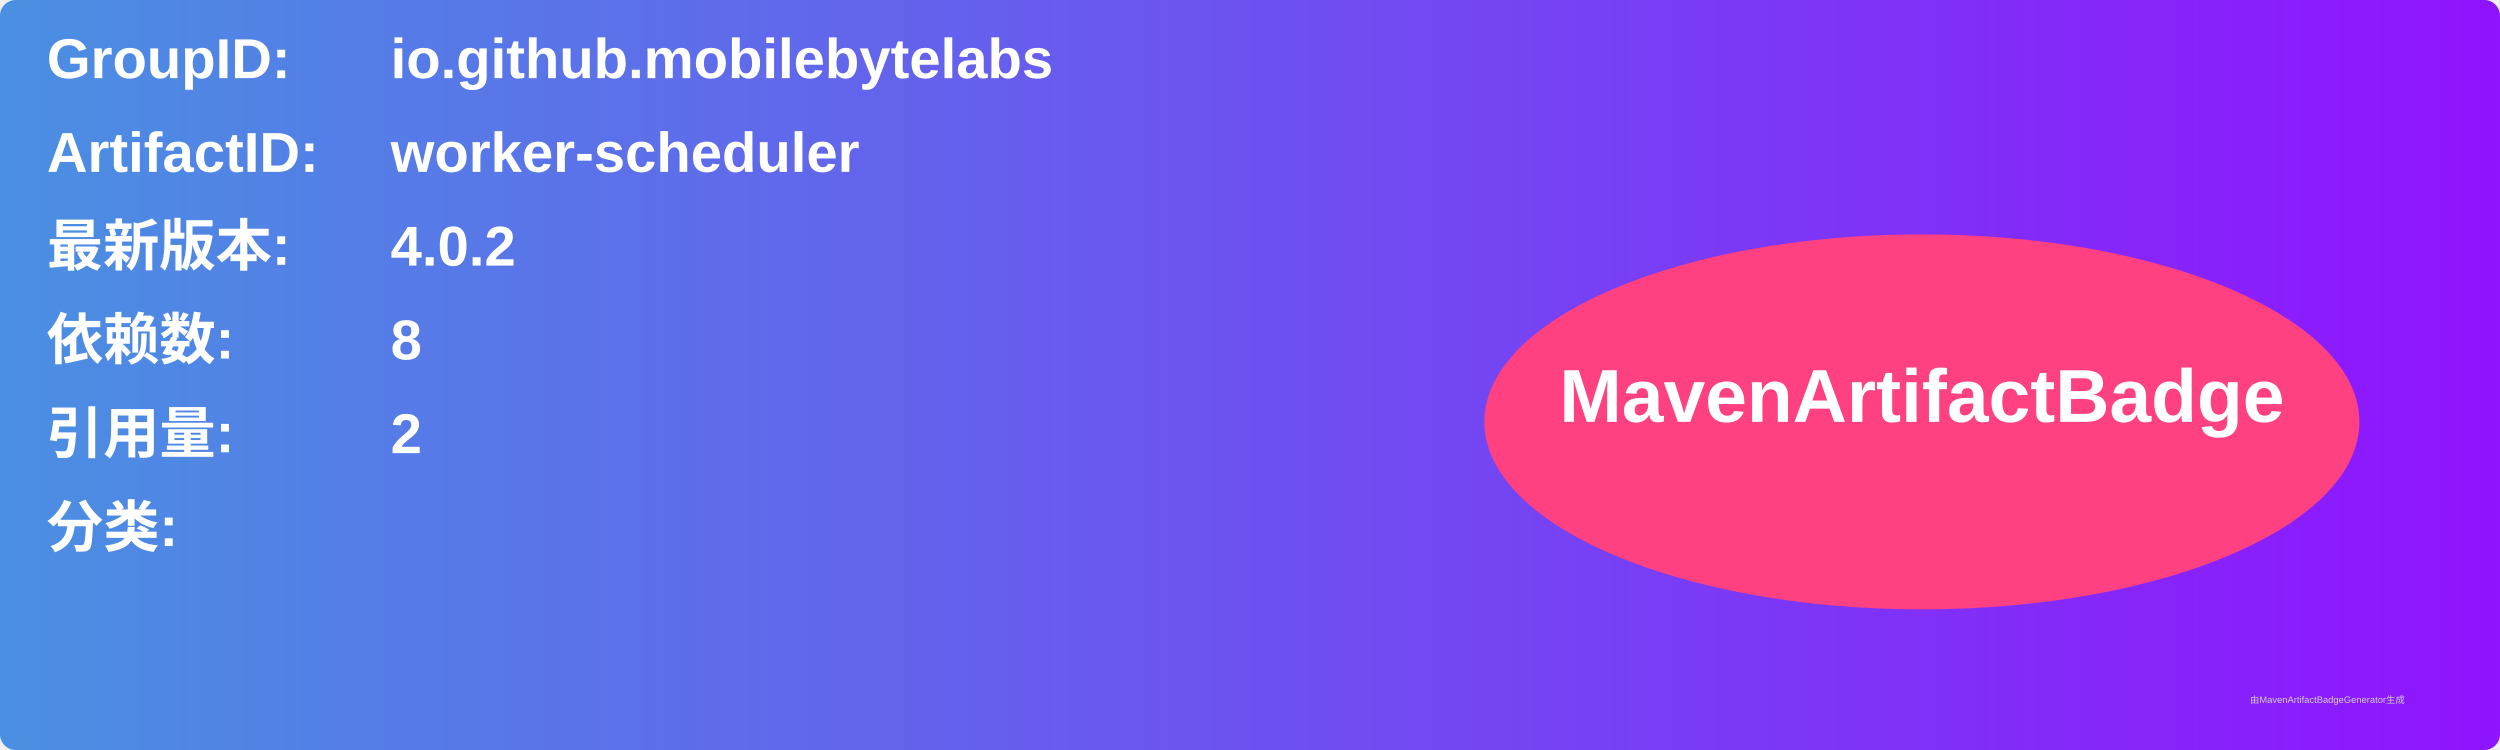
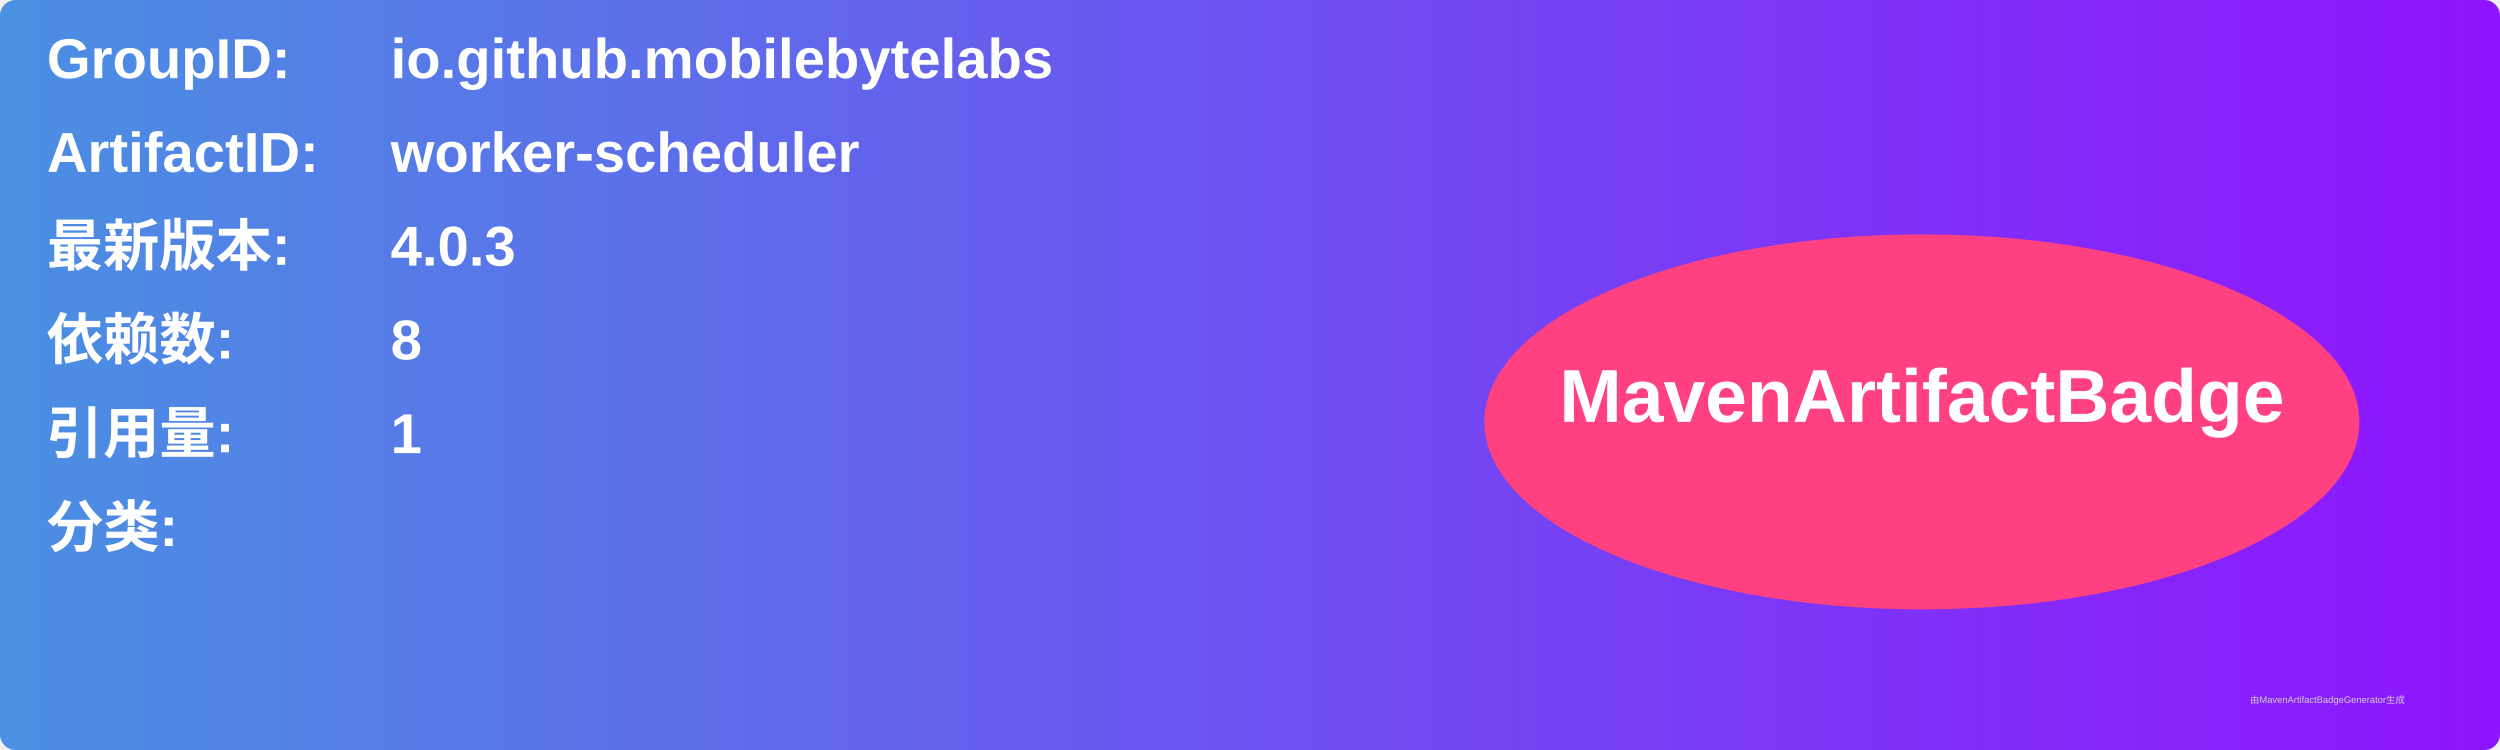
<svg xmlns="http://www.w3.org/2000/svg" width="800" height="240" viewBox="0 0 800 240">
  <linearGradient id="grad" x1="0%" y1="0%" x2="100%" y2="0%">
    <stop offset="0%" stop-color="#4a90e2" />
    <stop offset="100%" stop-color="#9013fe" />
  </linearGradient>
  <rect width="100%" height="100%" rx="5" ry="5" fill="url(#grad)" />
  <g transform="translate(15, 15)">
    <text x="0" y="10" font-family="Arial" font-size="18" fill="white" font-weight="bold" width="260">GroupID:</text>
    <text x="110" y="10" font-family="Arial" font-size="18" fill="white" font-weight="bold" width="460">io.github.mobilebytelabs</text>
    <text x="0" y="40" font-family="Arial" font-size="18" fill="white" font-weight="bold" width="260">ArtifactID:</text>
    <text x="110" y="40" font-family="Arial" font-size="18" fill="white" font-weight="bold" width="460">worker-scheduler</text>
    <text x="0" y="70" font-family="Arial" font-size="18" fill="white" font-weight="bold">最新版本:</text>
    <text x="110" y="70" font-family="Arial" font-size="18" fill="white" font-weight="bold">
-       <tspan font-weight="bold">4.0.2</tspan>
+       <tspan font-weight="bold">4.0.3</tspan>
    </text>
    <text x="0" y="100" font-family="Arial" font-size="18" fill="white" font-weight="bold">依赖数: </text>
    <text x="110" y="100" font-family="Arial" font-size="18" fill="white">
      <tspan font-weight="bold">8</tspan>
    </text>
    <text x="0" y="130" font-family="Arial" font-size="18" fill="white" font-weight="bold">引用量: </text>
    <text x="110" y="130" font-family="Arial" font-size="18" fill="white">
-       <tspan font-weight="bold">2</tspan>
+       <tspan font-weight="bold">1</tspan>
    </text>
    <text x="0" y="160" font-family="Arial" font-size="18" fill="white" font-weight="bold">分类:</text>
    <text x="10" y="190" font-family="Arial" font-size="10" fill="white">
      <tspan font-weight="bold" />
    </text>
    <ellipse cx="600" cy="120" rx="140" ry="60" fill="#ff4081" />
    <text x="600" y="120" text-anchor="middle" font-family="Arial" font-size="24" fill="white" font-weight="bold">MavenArtifactBadge</text>
  </g>
  <text x="720" y="225" font-family="Arial" font-size="3" fill="#d0d0d0">由MavenArtifactBadgeGenerator生成</text>
</svg>
